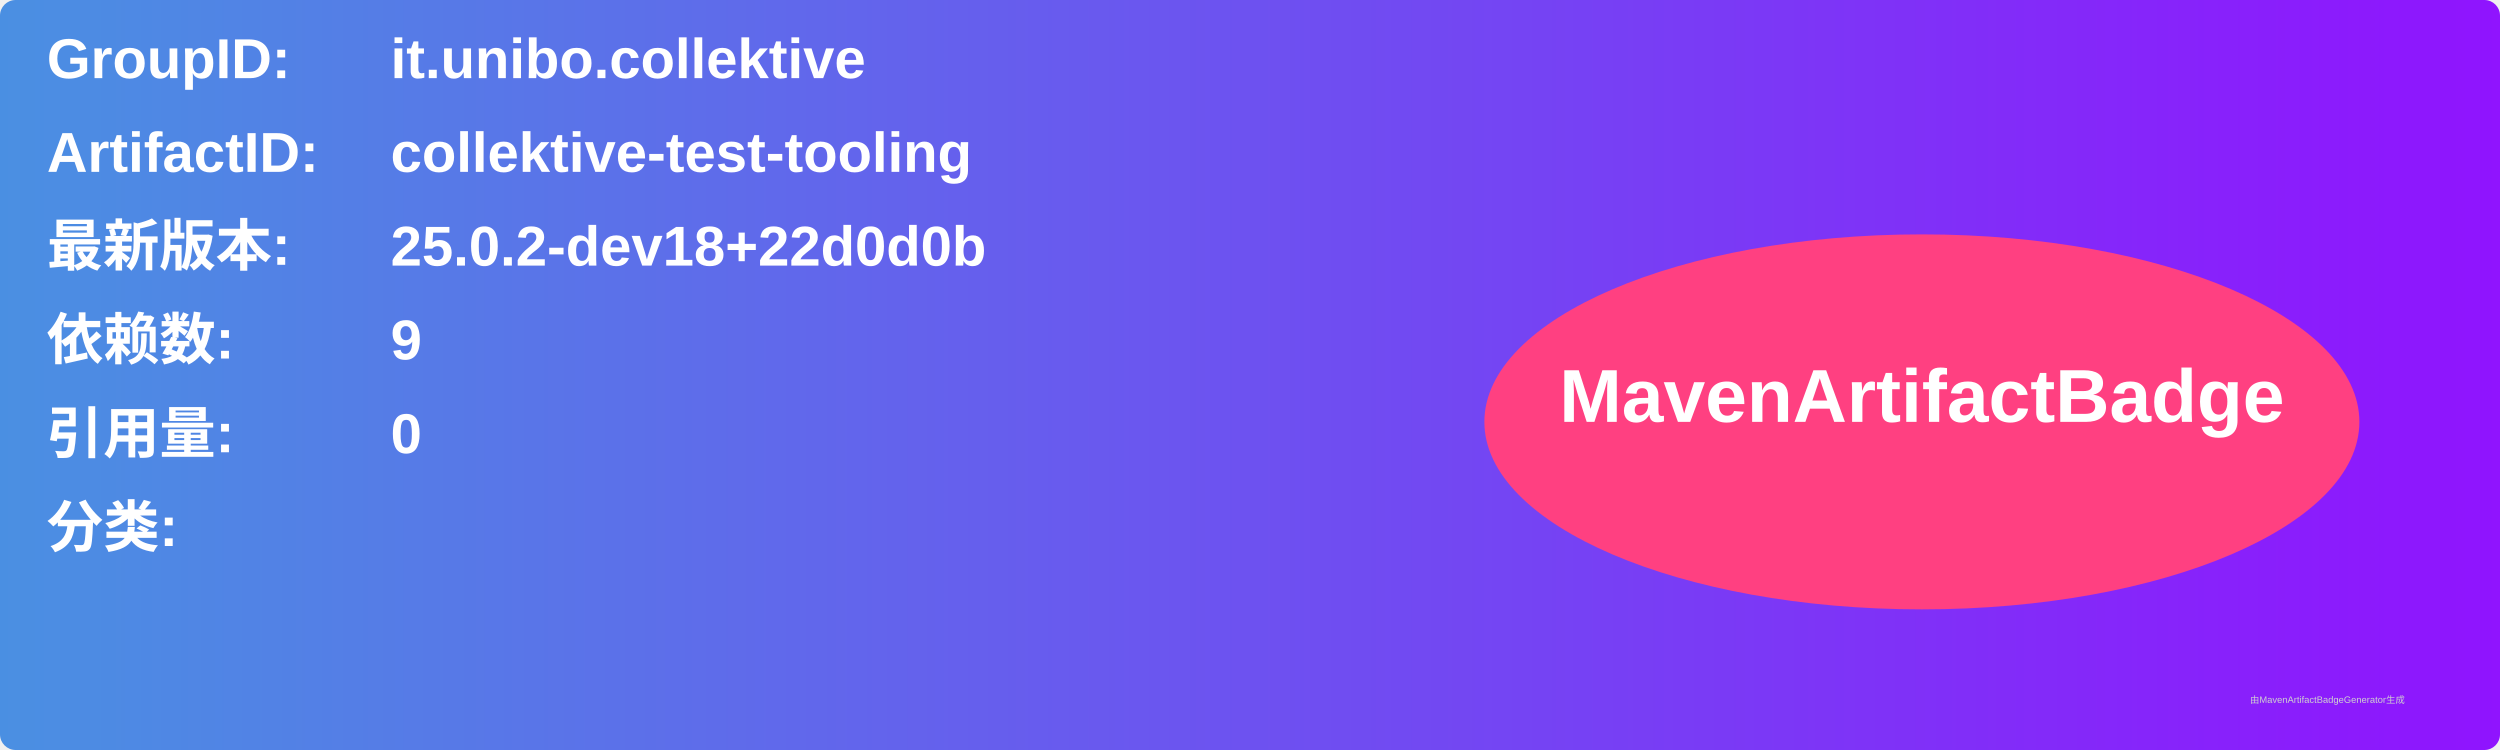
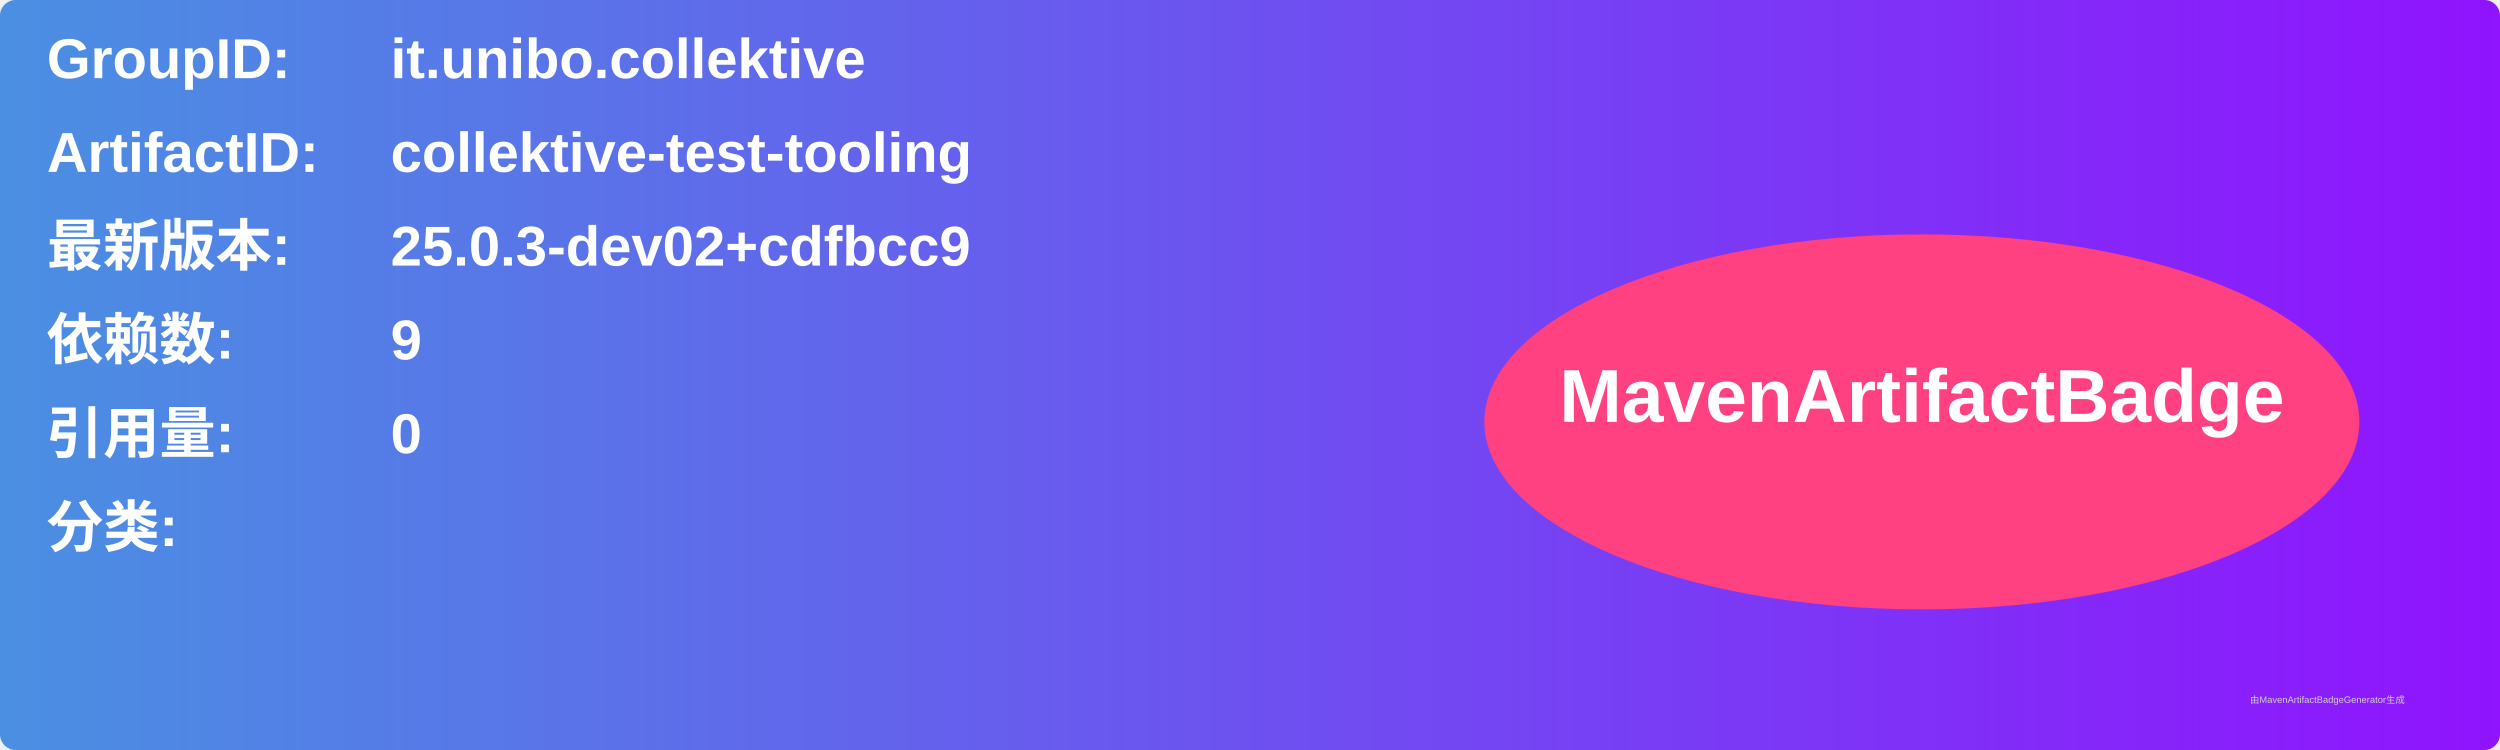
<svg xmlns="http://www.w3.org/2000/svg" width="800" height="240" viewBox="0 0 800 240">
  <linearGradient id="grad" x1="0%" y1="0%" x2="100%" y2="0%">
    <stop offset="0%" stop-color="#4a90e2" />
    <stop offset="100%" stop-color="#9013fe" />
  </linearGradient>
  <rect width="100%" height="100%" rx="5" ry="5" fill="url(#grad)" />
  <g transform="translate(15, 15)">
    <text x="0" y="10" font-family="Arial" font-size="18" fill="white" font-weight="bold" width="260">GroupID:</text>
    <text x="110" y="10" font-family="Arial" font-size="18" fill="white" font-weight="bold" width="460">it.unibo.collektive</text>
    <text x="0" y="40" font-family="Arial" font-size="18" fill="white" font-weight="bold" width="260">ArtifactID:</text>
    <text x="110" y="40" font-family="Arial" font-size="18" fill="white" font-weight="bold" width="460">collektive-test-tooling</text>
    <text x="0" y="70" font-family="Arial" font-size="18" fill="white" font-weight="bold">最新版本:</text>
    <text x="110" y="70" font-family="Arial" font-size="18" fill="white" font-weight="bold">
-       <tspan font-weight="bold">25.0.2-dev18+22d0d0b</tspan>
+       <tspan font-weight="bold">25.0.3-dev02+cdfbcc9</tspan>
    </text>
    <text x="0" y="100" font-family="Arial" font-size="18" fill="white" font-weight="bold">依赖数: </text>
    <text x="110" y="100" font-family="Arial" font-size="18" fill="white">
      <tspan font-weight="bold">9</tspan>
    </text>
    <text x="0" y="130" font-family="Arial" font-size="18" fill="white" font-weight="bold">引用量: </text>
    <text x="110" y="130" font-family="Arial" font-size="18" fill="white">
      <tspan font-weight="bold">0</tspan>
    </text>
    <text x="0" y="160" font-family="Arial" font-size="18" fill="white" font-weight="bold">分类:</text>
    <text x="10" y="190" font-family="Arial" font-size="10" fill="white">
      <tspan font-weight="bold" />
    </text>
    <ellipse cx="600" cy="120" rx="140" ry="60" fill="#ff4081" />
    <text x="600" y="120" text-anchor="middle" font-family="Arial" font-size="24" fill="white" font-weight="bold">MavenArtifactBadge</text>
  </g>
  <text x="720" y="225" font-family="Arial" font-size="3" fill="#d0d0d0">由MavenArtifactBadgeGenerator生成</text>
</svg>
